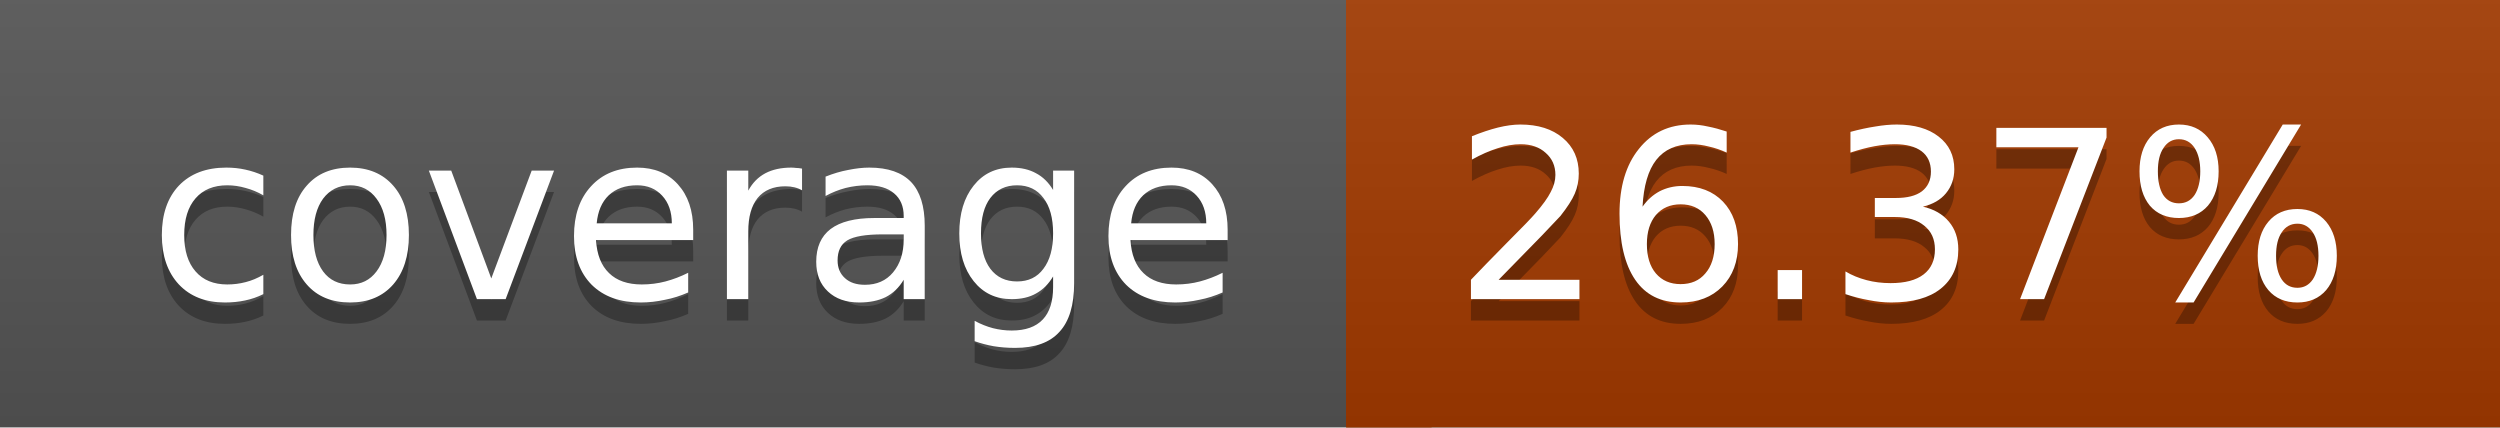
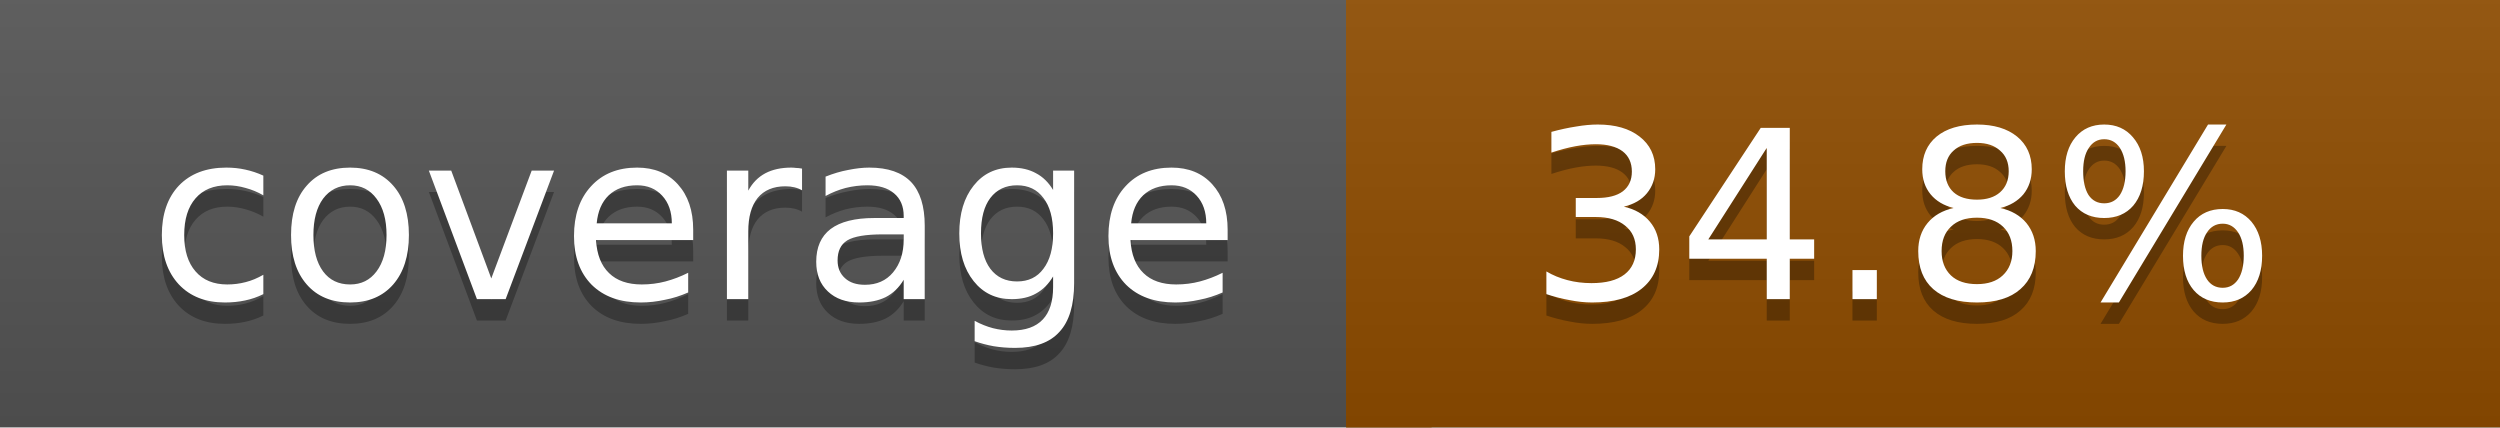
<svg xmlns="http://www.w3.org/2000/svg" width="117" height="20">
  <linearGradient id="a" x2="0" y2="100%">
    <stop offset="0" stop-color="#bbb" stop-opacity=".1" />
    <stop offset="1" stop-opacity=".1" />
  </linearGradient>
  <rect rx="0" width="117" height="20" fill="#555" />
-   <rect rx="0" x="63" width="54" height="20" fill="#a33a00" />
-   <path fill="#a33a00" d="M63 0h4v20h-4z" />
+   <rect rx="0" x="63" width="54" height="20" fill="#904d00" />
+   <path fill="#904d00" d="M63 0h4v20h-4z" />
  <rect rx="0" width="117" height="20" fill="url(#a)" />
  <g fill="#fff" text-anchor="middle" font-family="DejaVu Sans,Verdana,Geneva,sans-serif" font-size="11">
    <text x="32.5" y="15" fill="#010101" fill-opacity=".3">coverage</text>
    <text x="32.5" y="14">coverage</text>
-     <text x="89" y="15" fill="#010101" fill-opacity=".3">26.37%</text>
-     <text x="89" y="14">26.37%</text>
+     <text x="89" y="15" fill="#010101" fill-opacity=".3">34.8%</text>
+     <text x="89" y="14">34.8%</text>
  </g>
</svg>
